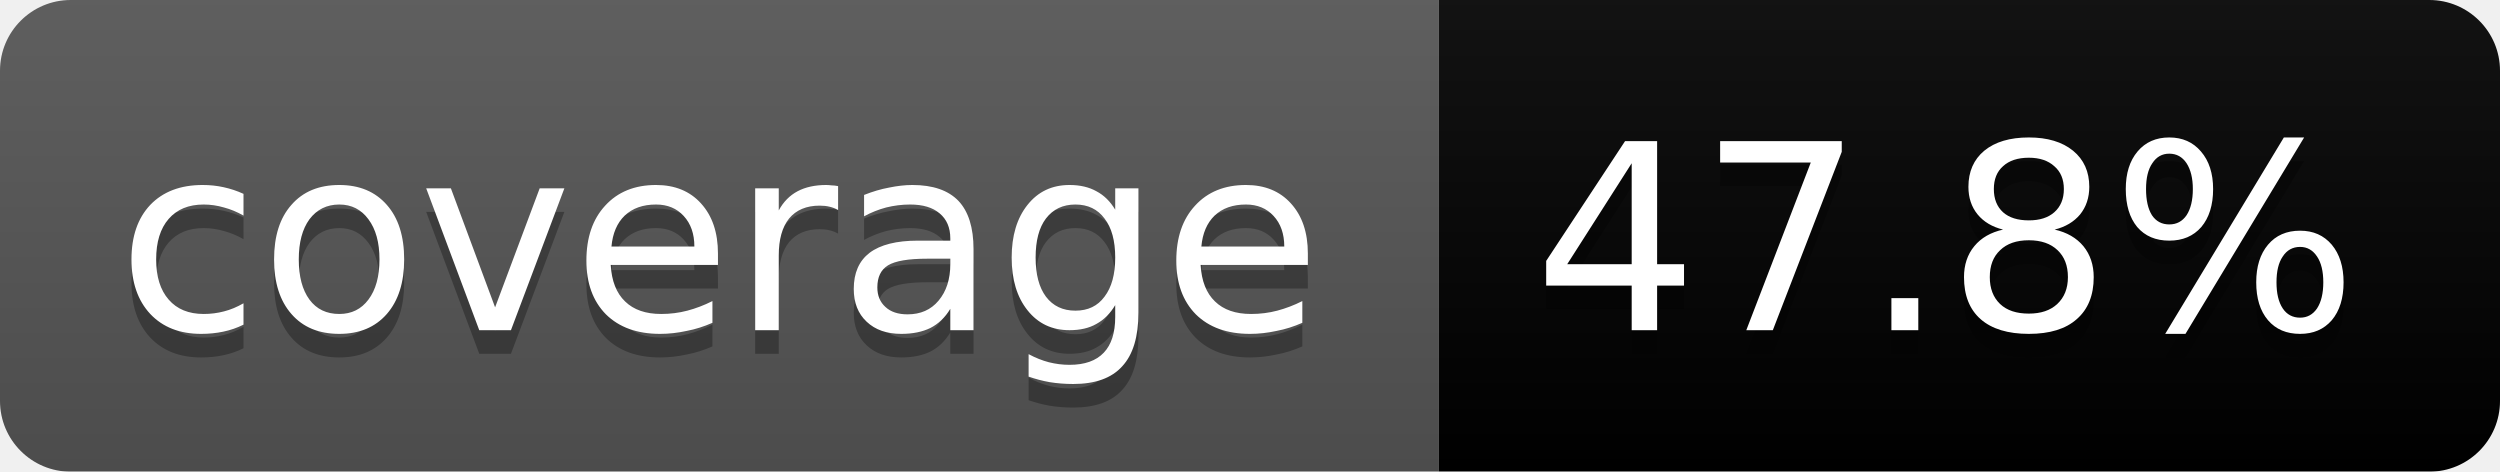
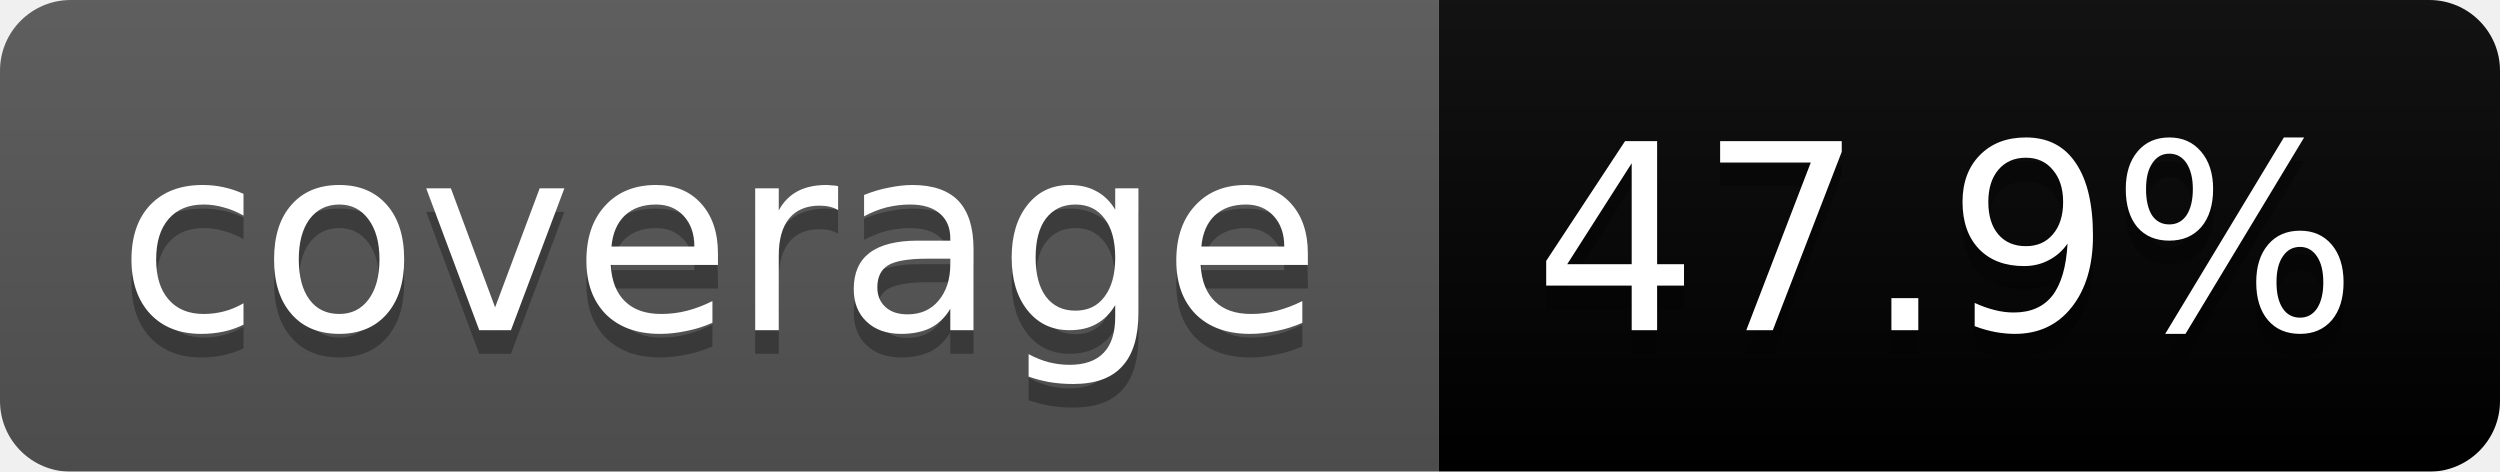
<svg xmlns="http://www.w3.org/2000/svg" width="106" height="20">
  <linearGradient id="b" x2="0" y2="100%">
    <stop offset="0" stop-color="#bbb" stop-opacity=".1" />
    <stop offset="1" stop-opacity=".1" />
  </linearGradient>
  <mask id="a">
    <rect width="106" height="20" rx="3" fill="#fff" />
  </mask>
  <g mask="url(#a)">
    <path fill="#555" d="M0 0h61v20H0z" />
    <path fill="#orange" d="M61 0h45v20H61z" />
    <path fill="url(#b)" d="M0 0h106v20H0z" />
  </g>
  <g fill="#fff" text-anchor="middle" font-family="DejaVu Sans,Verdana,Geneva,sans-serif" font-size="11">
    <text x="30.5" y="15" fill="#010101" fill-opacity=".3">coverage</text>
    <text x="30.5" y="14">coverage</text>
-     <text x="82.5" y="15" fill="#010101" fill-opacity=".3">47.8%</text>
-     <text x="82.5" y="14">47.8%</text>
+     <text x="82.5" y="15" fill="#010101" fill-opacity=".3">47.9%</text>
+     <text x="82.5" y="14">47.9%</text>
  </g>
</svg>
